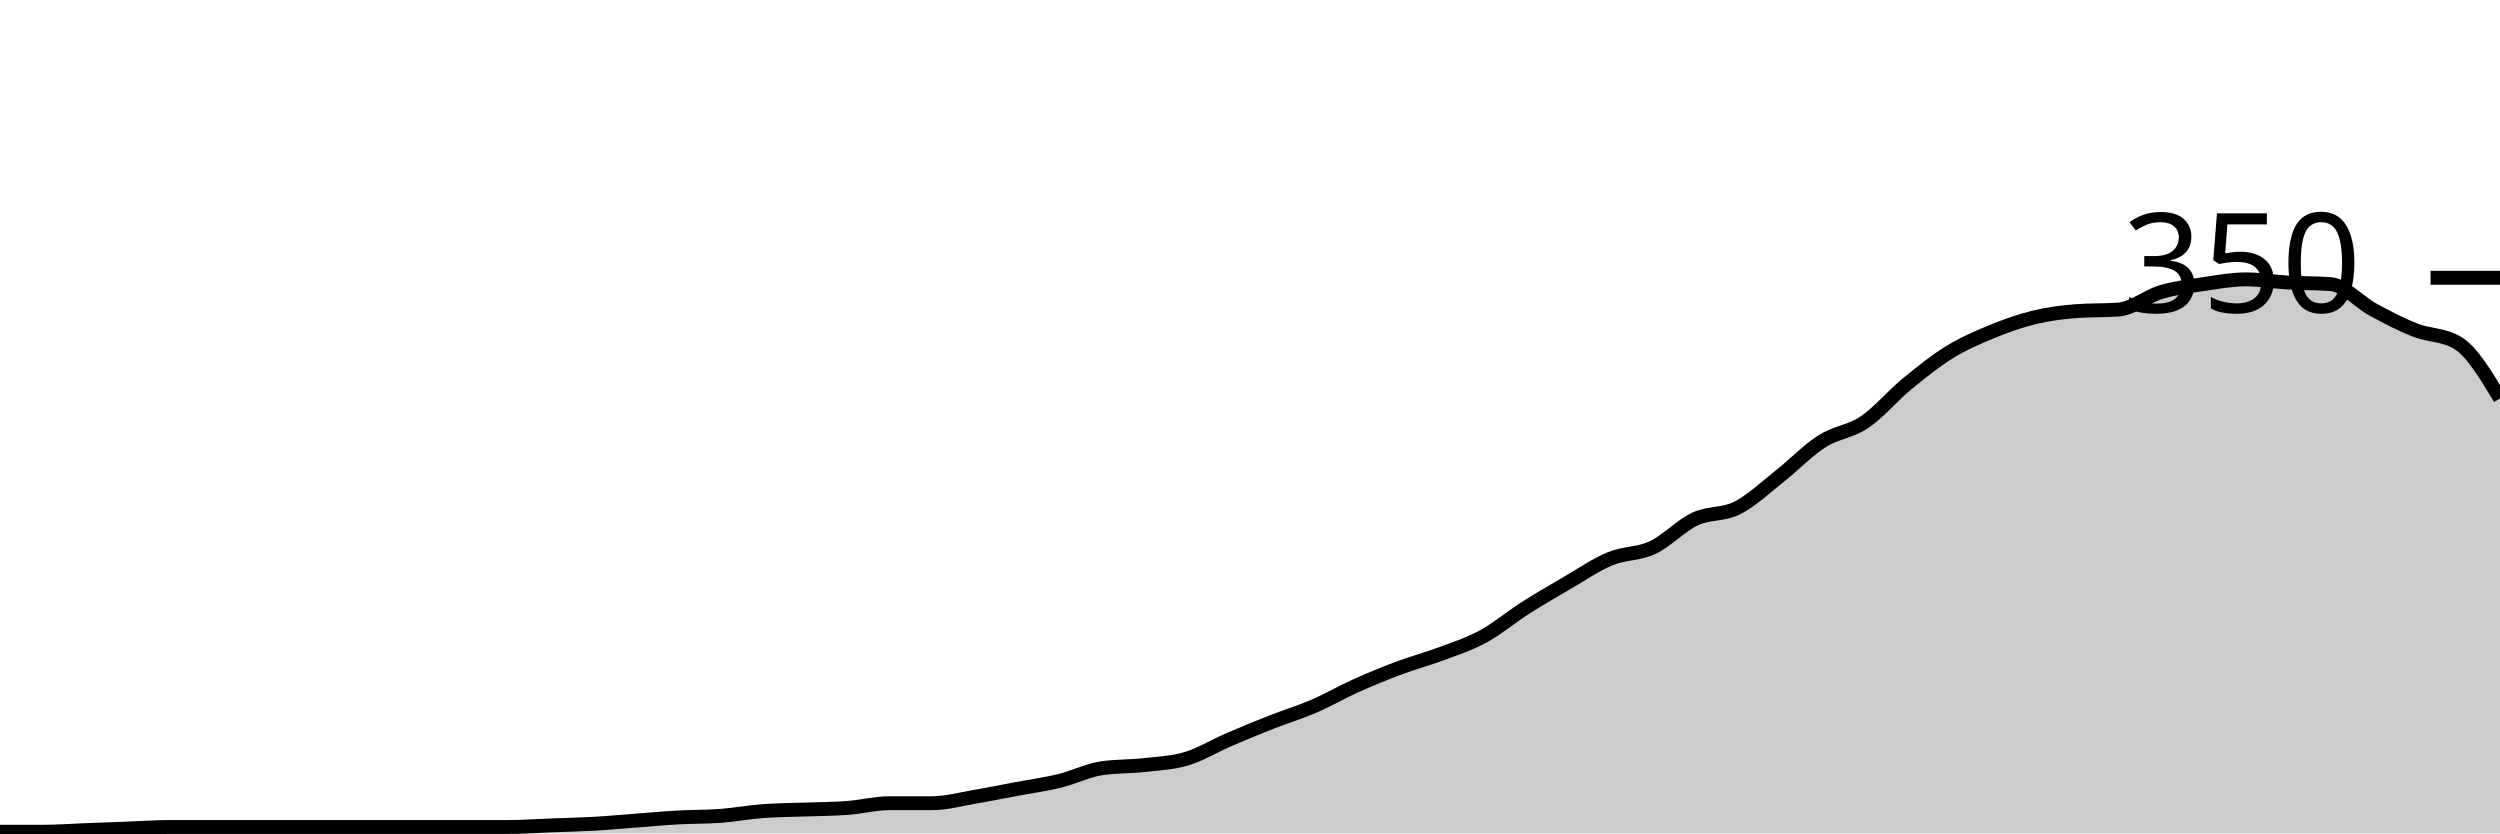
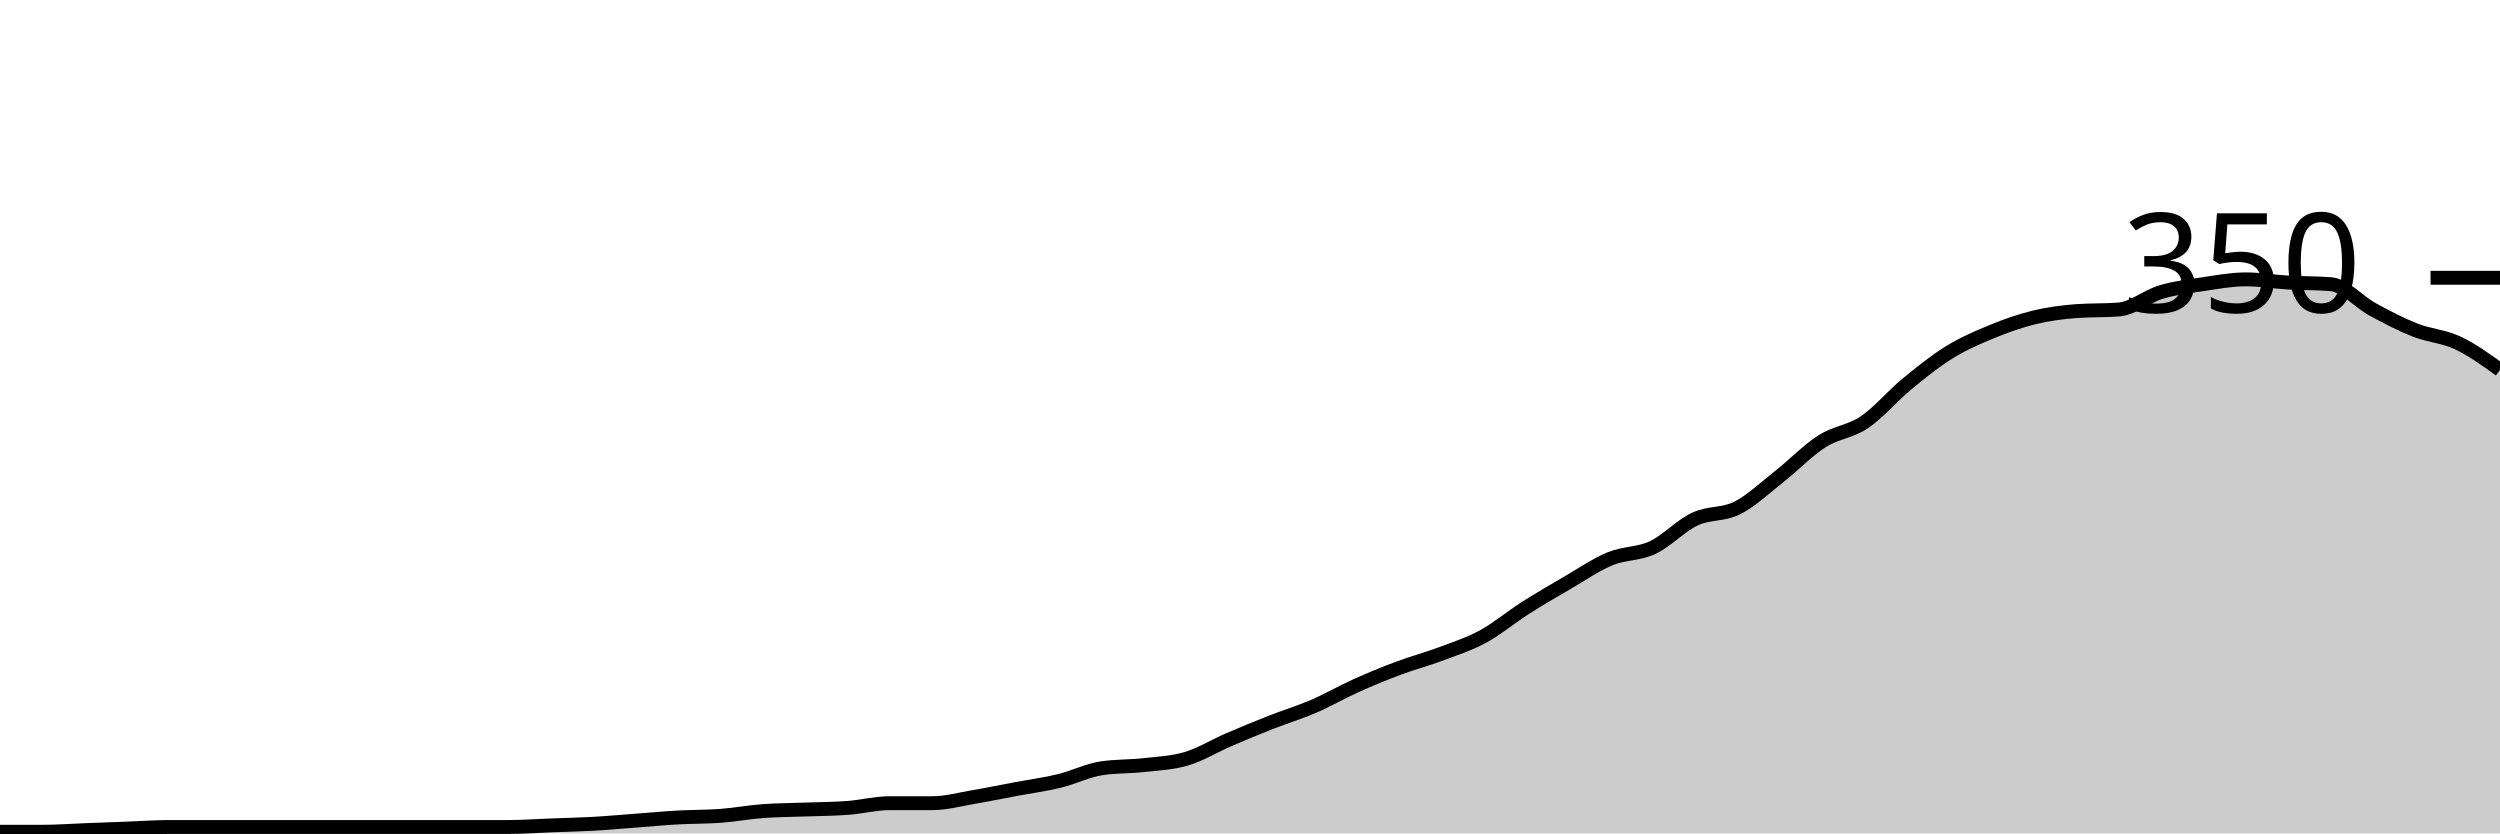
<svg xmlns="http://www.w3.org/2000/svg" viewBox="0 0 180 60">
  <g transform="translate(0,20)">
-     <path class="area" fill="rgba(0, 0, 0, 0.2)" d="M0,39.886C1.017,39.886,2.034,39.886,3.051,39.886C4.068,39.886,5.085,39.81,6.102,39.771C7.119,39.733,8.136,39.695,9.153,39.657C10.169,39.619,11.186,39.543,12.203,39.543C13.22,39.543,14.237,39.543,15.254,39.543C16.271,39.543,17.288,39.543,18.305,39.543C19.322,39.543,20.339,39.543,21.356,39.543C22.373,39.543,23.39,39.543,24.407,39.543C25.424,39.543,26.441,39.543,27.458,39.543C28.475,39.543,29.492,39.543,30.508,39.543C31.525,39.543,32.542,39.543,33.559,39.543C34.576,39.543,35.593,39.543,36.61,39.543C37.627,39.543,38.644,39.467,39.661,39.429C40.678,39.39,41.695,39.371,42.712,39.314C43.729,39.257,44.746,39.162,45.763,39.086C46.78,39.01,47.797,38.914,48.814,38.857C49.831,38.8,50.847,38.819,51.864,38.743C52.881,38.667,53.898,38.476,54.915,38.4C55.932,38.324,56.949,38.324,57.966,38.286C58.983,38.248,60,38.248,61.017,38.171C62.034,38.095,63.051,37.829,64.068,37.829C65.085,37.829,66.102,37.829,67.119,37.829C68.136,37.829,69.153,37.543,70.169,37.371C71.186,37.2,72.203,36.99,73.22,36.8C74.237,36.61,75.254,36.476,76.271,36.229C77.288,35.981,78.305,35.467,79.322,35.314C80.339,35.162,81.356,35.2,82.373,35.086C83.39,34.971,84.407,34.933,85.424,34.629C86.441,34.324,87.458,33.695,88.475,33.257C89.492,32.819,90.508,32.4,91.525,32C92.542,31.6,93.559,31.295,94.576,30.857C95.593,30.419,96.61,29.829,97.627,29.371C98.644,28.914,99.661,28.495,100.678,28.114C101.695,27.733,102.712,27.467,103.729,27.086C104.746,26.705,105.763,26.381,106.78,25.829C107.797,25.276,108.814,24.419,109.831,23.771C110.847,23.124,111.864,22.533,112.881,21.943C113.898,21.352,114.915,20.648,115.932,20.229C116.949,19.81,117.966,19.905,118.983,19.429C120,18.952,121.017,17.848,122.034,17.371C123.051,16.895,124.068,17.086,125.085,16.571C126.102,16.057,127.119,15.086,128.136,14.286C129.153,13.486,130.169,12.419,131.186,11.771C132.203,11.124,133.22,11.086,134.237,10.4C135.254,9.714,136.271,8.495,137.288,7.657C138.305,6.819,139.322,6,140.339,5.371C141.356,4.743,142.373,4.305,143.39,3.886C144.407,3.467,145.424,3.105,146.441,2.857C147.458,2.61,148.475,2.476,149.492,2.4C150.508,2.324,151.525,2.362,152.542,2.286C153.559,2.21,154.576,1.333,155.593,1.029C156.61,0.724,157.627,0.61,158.644,0.457C159.661,0.305,160.678,0.114,161.695,0.114C162.712,0.114,163.729,0.286,164.746,0.343C165.763,0.4,166.78,0.381,167.797,0.457C168.814,0.533,169.831,1.733,170.847,2.286C171.864,2.838,172.881,3.371,173.898,3.771C174.915,4.171,175.932,4.076,176.949,4.686C177.966,5.295,178.983,6.99,180,8.686L180,40C178.983,40,177.966,40,176.949,40C175.932,40,174.915,40,173.898,40C172.881,40,171.864,40,170.847,40C169.831,40,168.814,40,167.797,40C166.78,40,165.763,40,164.746,40C163.729,40,162.712,40,161.695,40C160.678,40,159.661,40,158.644,40C157.627,40,156.61,40,155.593,40C154.576,40,153.559,40,152.542,40C151.525,40,150.508,40,149.492,40C148.475,40,147.458,40,146.441,40C145.424,40,144.407,40,143.39,40C142.373,40,141.356,40,140.339,40C139.322,40,138.305,40,137.288,40C136.271,40,135.254,40,134.237,40C133.22,40,132.203,40,131.186,40C130.169,40,129.153,40,128.136,40C127.119,40,126.102,40,125.085,40C124.068,40,123.051,40,122.034,40C121.017,40,120,40,118.983,40C117.966,40,116.949,40,115.932,40C114.915,40,113.898,40,112.881,40C111.864,40,110.847,40,109.831,40C108.814,40,107.797,40,106.78,40C105.763,40,104.746,40,103.729,40C102.712,40,101.695,40,100.678,40C99.661,40,98.644,40,97.627,40C96.61,40,95.593,40,94.576,40C93.559,40,92.542,40,91.525,40C90.508,40,89.492,40,88.475,40C87.458,40,86.441,40,85.424,40C84.407,40,83.39,40,82.373,40C81.356,40,80.339,40,79.322,40C78.305,40,77.288,40,76.271,40C75.254,40,74.237,40,73.22,40C72.203,40,71.186,40,70.169,40C69.153,40,68.136,40,67.119,40C66.102,40,65.085,40,64.068,40C63.051,40,62.034,40,61.017,40C60,40,58.983,40,57.966,40C56.949,40,55.932,40,54.915,40C53.898,40,52.881,40,51.864,40C50.847,40,49.831,40,48.814,40C47.797,40,46.78,40,45.763,40C44.746,40,43.729,40,42.712,40C41.695,40,40.678,40,39.661,40C38.644,40,37.627,40,36.61,40C35.593,40,34.576,40,33.559,40C32.542,40,31.525,40,30.508,40C29.492,40,28.475,40,27.458,40C26.441,40,25.424,40,24.407,40C23.39,40,22.373,40,21.356,40C20.339,40,19.322,40,18.305,40C17.288,40,16.271,40,15.254,40C14.237,40,13.22,40,12.203,40C11.186,40,10.169,40,9.153,40C8.136,40,7.119,40,6.102,40C5.085,40,4.068,40,3.051,40C2.034,40,1.017,40,0,40Z" />
-     <path class="line" stroke="black" fill="none" d="M0,39.886C1.017,39.886,2.034,39.886,3.051,39.886C4.068,39.886,5.085,39.81,6.102,39.771C7.119,39.733,8.136,39.695,9.153,39.657C10.169,39.619,11.186,39.543,12.203,39.543C13.22,39.543,14.237,39.543,15.254,39.543C16.271,39.543,17.288,39.543,18.305,39.543C19.322,39.543,20.339,39.543,21.356,39.543C22.373,39.543,23.39,39.543,24.407,39.543C25.424,39.543,26.441,39.543,27.458,39.543C28.475,39.543,29.492,39.543,30.508,39.543C31.525,39.543,32.542,39.543,33.559,39.543C34.576,39.543,35.593,39.543,36.61,39.543C37.627,39.543,38.644,39.467,39.661,39.429C40.678,39.39,41.695,39.371,42.712,39.314C43.729,39.257,44.746,39.162,45.763,39.086C46.78,39.01,47.797,38.914,48.814,38.857C49.831,38.8,50.847,38.819,51.864,38.743C52.881,38.667,53.898,38.476,54.915,38.4C55.932,38.324,56.949,38.324,57.966,38.286C58.983,38.248,60,38.248,61.017,38.171C62.034,38.095,63.051,37.829,64.068,37.829C65.085,37.829,66.102,37.829,67.119,37.829C68.136,37.829,69.153,37.543,70.169,37.371C71.186,37.2,72.203,36.99,73.22,36.8C74.237,36.61,75.254,36.476,76.271,36.229C77.288,35.981,78.305,35.467,79.322,35.314C80.339,35.162,81.356,35.2,82.373,35.086C83.39,34.971,84.407,34.933,85.424,34.629C86.441,34.324,87.458,33.695,88.475,33.257C89.492,32.819,90.508,32.4,91.525,32C92.542,31.6,93.559,31.295,94.576,30.857C95.593,30.419,96.61,29.829,97.627,29.371C98.644,28.914,99.661,28.495,100.678,28.114C101.695,27.733,102.712,27.467,103.729,27.086C104.746,26.705,105.763,26.381,106.78,25.829C107.797,25.276,108.814,24.419,109.831,23.771C110.847,23.124,111.864,22.533,112.881,21.943C113.898,21.352,114.915,20.648,115.932,20.229C116.949,19.81,117.966,19.905,118.983,19.429C120,18.952,121.017,17.848,122.034,17.371C123.051,16.895,124.068,17.086,125.085,16.571C126.102,16.057,127.119,15.086,128.136,14.286C129.153,13.486,130.169,12.419,131.186,11.771C132.203,11.124,133.22,11.086,134.237,10.4C135.254,9.714,136.271,8.495,137.288,7.657C138.305,6.819,139.322,6,140.339,5.371C141.356,4.743,142.373,4.305,143.39,3.886C144.407,3.467,145.424,3.105,146.441,2.857C147.458,2.61,148.475,2.476,149.492,2.4C150.508,2.324,151.525,2.362,152.542,2.286C153.559,2.21,154.576,1.333,155.593,1.029C156.61,0.724,157.627,0.61,158.644,0.457C159.661,0.305,160.678,0.114,161.695,0.114C162.712,0.114,163.729,0.286,164.746,0.343C165.763,0.4,166.78,0.381,167.797,0.457C168.814,0.533,169.831,1.733,170.847,2.286C171.864,2.838,172.881,3.371,173.898,3.771C174.915,4.171,175.932,4.076,176.949,4.686C177.966,5.295,178.983,6.99,180,8.686" />
+     <path class="area" fill="rgba(0, 0, 0, 0.2)" d="M0,39.886C1.017,39.886,2.034,39.886,3.051,39.886C4.068,39.886,5.085,39.81,6.102,39.771C7.119,39.733,8.136,39.695,9.153,39.657C10.169,39.619,11.186,39.543,12.203,39.543C13.22,39.543,14.237,39.543,15.254,39.543C16.271,39.543,17.288,39.543,18.305,39.543C19.322,39.543,20.339,39.543,21.356,39.543C22.373,39.543,23.39,39.543,24.407,39.543C25.424,39.543,26.441,39.543,27.458,39.543C28.475,39.543,29.492,39.543,30.508,39.543C31.525,39.543,32.542,39.543,33.559,39.543C34.576,39.543,35.593,39.543,36.61,39.543C37.627,39.543,38.644,39.467,39.661,39.429C40.678,39.39,41.695,39.371,42.712,39.314C43.729,39.257,44.746,39.162,45.763,39.086C46.78,39.01,47.797,38.914,48.814,38.857C49.831,38.8,50.847,38.819,51.864,38.743C52.881,38.667,53.898,38.476,54.915,38.4C55.932,38.324,56.949,38.324,57.966,38.286C58.983,38.248,60,38.248,61.017,38.171C62.034,38.095,63.051,37.829,64.068,37.829C65.085,37.829,66.102,37.829,67.119,37.829C68.136,37.829,69.153,37.543,70.169,37.371C71.186,37.2,72.203,36.99,73.22,36.8C74.237,36.61,75.254,36.476,76.271,36.229C77.288,35.981,78.305,35.467,79.322,35.314C80.339,35.162,81.356,35.2,82.373,35.086C83.39,34.971,84.407,34.933,85.424,34.629C86.441,34.324,87.458,33.695,88.475,33.257C89.492,32.819,90.508,32.4,91.525,32C92.542,31.6,93.559,31.295,94.576,30.857C95.593,30.419,96.61,29.829,97.627,29.371C98.644,28.914,99.661,28.495,100.678,28.114C101.695,27.733,102.712,27.467,103.729,27.086C104.746,26.705,105.763,26.381,106.78,25.829C107.797,25.276,108.814,24.419,109.831,23.771C110.847,23.124,111.864,22.533,112.881,21.943C113.898,21.352,114.915,20.648,115.932,20.229C116.949,19.81,117.966,19.905,118.983,19.429C120,18.952,121.017,17.848,122.034,17.371C123.051,16.895,124.068,17.086,125.085,16.571C126.102,16.057,127.119,15.086,128.136,14.286C129.153,13.486,130.169,12.419,131.186,11.771C132.203,11.124,133.22,11.086,134.237,10.4C135.254,9.714,136.271,8.495,137.288,7.657C138.305,6.819,139.322,6,140.339,5.371C141.356,4.743,142.373,4.305,143.39,3.886C144.407,3.467,145.424,3.105,146.441,2.857C147.458,2.61,148.475,2.476,149.492,2.4C150.508,2.324,151.525,2.362,152.542,2.286C153.559,2.21,154.576,1.333,155.593,1.029C156.61,0.724,157.627,0.61,158.644,0.457C159.661,0.305,160.678,0.114,161.695,0.114C162.712,0.114,163.729,0.286,164.746,0.343C165.763,0.4,166.78,0.381,167.797,0.457C168.814,0.533,169.831,1.733,170.847,2.286C171.864,2.838,172.881,3.371,173.898,3.771C174.915,4.171,175.932,4.21,176.949,4.686C177.966,5.162,178.983,5.895,180,6.629L180,40C178.983,40,177.966,40,176.949,40C175.932,40,174.915,40,173.898,40C172.881,40,171.864,40,170.847,40C169.831,40,168.814,40,167.797,40C166.78,40,165.763,40,164.746,40C163.729,40,162.712,40,161.695,40C160.678,40,159.661,40,158.644,40C157.627,40,156.61,40,155.593,40C154.576,40,153.559,40,152.542,40C151.525,40,150.508,40,149.492,40C148.475,40,147.458,40,146.441,40C145.424,40,144.407,40,143.39,40C142.373,40,141.356,40,140.339,40C139.322,40,138.305,40,137.288,40C136.271,40,135.254,40,134.237,40C133.22,40,132.203,40,131.186,40C130.169,40,129.153,40,128.136,40C127.119,40,126.102,40,125.085,40C124.068,40,123.051,40,122.034,40C121.017,40,120,40,118.983,40C117.966,40,116.949,40,115.932,40C114.915,40,113.898,40,112.881,40C111.864,40,110.847,40,109.831,40C108.814,40,107.797,40,106.78,40C105.763,40,104.746,40,103.729,40C102.712,40,101.695,40,100.678,40C99.661,40,98.644,40,97.627,40C96.61,40,95.593,40,94.576,40C93.559,40,92.542,40,91.525,40C90.508,40,89.492,40,88.475,40C87.458,40,86.441,40,85.424,40C84.407,40,83.39,40,82.373,40C81.356,40,80.339,40,79.322,40C78.305,40,77.288,40,76.271,40C75.254,40,74.237,40,73.22,40C72.203,40,71.186,40,70.169,40C69.153,40,68.136,40,67.119,40C66.102,40,65.085,40,64.068,40C63.051,40,62.034,40,61.017,40C60,40,58.983,40,57.966,40C56.949,40,55.932,40,54.915,40C53.898,40,52.881,40,51.864,40C50.847,40,49.831,40,48.814,40C47.797,40,46.78,40,45.763,40C44.746,40,43.729,40,42.712,40C41.695,40,40.678,40,39.661,40C38.644,40,37.627,40,36.61,40C35.593,40,34.576,40,33.559,40C32.542,40,31.525,40,30.508,40C29.492,40,28.475,40,27.458,40C26.441,40,25.424,40,24.407,40C23.39,40,22.373,40,21.356,40C20.339,40,19.322,40,18.305,40C17.288,40,16.271,40,15.254,40C14.237,40,13.22,40,12.203,40C11.186,40,10.169,40,9.153,40C8.136,40,7.119,40,6.102,40C5.085,40,4.068,40,3.051,40C2.034,40,1.017,40,0,40Z" />
+     <path class="line" stroke="black" fill="none" d="M0,39.886C1.017,39.886,2.034,39.886,3.051,39.886C4.068,39.886,5.085,39.81,6.102,39.771C7.119,39.733,8.136,39.695,9.153,39.657C10.169,39.619,11.186,39.543,12.203,39.543C13.22,39.543,14.237,39.543,15.254,39.543C16.271,39.543,17.288,39.543,18.305,39.543C19.322,39.543,20.339,39.543,21.356,39.543C22.373,39.543,23.39,39.543,24.407,39.543C25.424,39.543,26.441,39.543,27.458,39.543C28.475,39.543,29.492,39.543,30.508,39.543C31.525,39.543,32.542,39.543,33.559,39.543C34.576,39.543,35.593,39.543,36.61,39.543C37.627,39.543,38.644,39.467,39.661,39.429C40.678,39.39,41.695,39.371,42.712,39.314C43.729,39.257,44.746,39.162,45.763,39.086C46.78,39.01,47.797,38.914,48.814,38.857C49.831,38.8,50.847,38.819,51.864,38.743C52.881,38.667,53.898,38.476,54.915,38.4C55.932,38.324,56.949,38.324,57.966,38.286C58.983,38.248,60,38.248,61.017,38.171C62.034,38.095,63.051,37.829,64.068,37.829C65.085,37.829,66.102,37.829,67.119,37.829C68.136,37.829,69.153,37.543,70.169,37.371C71.186,37.2,72.203,36.99,73.22,36.8C74.237,36.61,75.254,36.476,76.271,36.229C77.288,35.981,78.305,35.467,79.322,35.314C80.339,35.162,81.356,35.2,82.373,35.086C83.39,34.971,84.407,34.933,85.424,34.629C86.441,34.324,87.458,33.695,88.475,33.257C89.492,32.819,90.508,32.4,91.525,32C92.542,31.6,93.559,31.295,94.576,30.857C95.593,30.419,96.61,29.829,97.627,29.371C98.644,28.914,99.661,28.495,100.678,28.114C101.695,27.733,102.712,27.467,103.729,27.086C104.746,26.705,105.763,26.381,106.78,25.829C107.797,25.276,108.814,24.419,109.831,23.771C110.847,23.124,111.864,22.533,112.881,21.943C113.898,21.352,114.915,20.648,115.932,20.229C116.949,19.81,117.966,19.905,118.983,19.429C120,18.952,121.017,17.848,122.034,17.371C123.051,16.895,124.068,17.086,125.085,16.571C126.102,16.057,127.119,15.086,128.136,14.286C129.153,13.486,130.169,12.419,131.186,11.771C132.203,11.124,133.22,11.086,134.237,10.4C135.254,9.714,136.271,8.495,137.288,7.657C138.305,6.819,139.322,6,140.339,5.371C141.356,4.743,142.373,4.305,143.39,3.886C144.407,3.467,145.424,3.105,146.441,2.857C147.458,2.61,148.475,2.476,149.492,2.4C150.508,2.324,151.525,2.362,152.542,2.286C153.559,2.21,154.576,1.333,155.593,1.029C156.61,0.724,157.627,0.61,158.644,0.457C159.661,0.305,160.678,0.114,161.695,0.114C162.712,0.114,163.729,0.286,164.746,0.343C165.763,0.4,166.78,0.381,167.797,0.457C168.814,0.533,169.831,1.733,170.847,2.286C171.864,2.838,172.881,3.371,173.898,3.771C174.915,4.171,175.932,4.21,176.949,4.686C177.966,5.162,178.983,5.895,180,6.629" />
    <path class="axis-ceiling" stroke-width="1" stroke="black" fill="none" d="M175,0L180,0" />
    <text class="axis-ceiling-label" font-family="sans-serif" text-anchor="end" font-size="10px" x="170" y="2.5">350</text>
  </g>
</svg>
